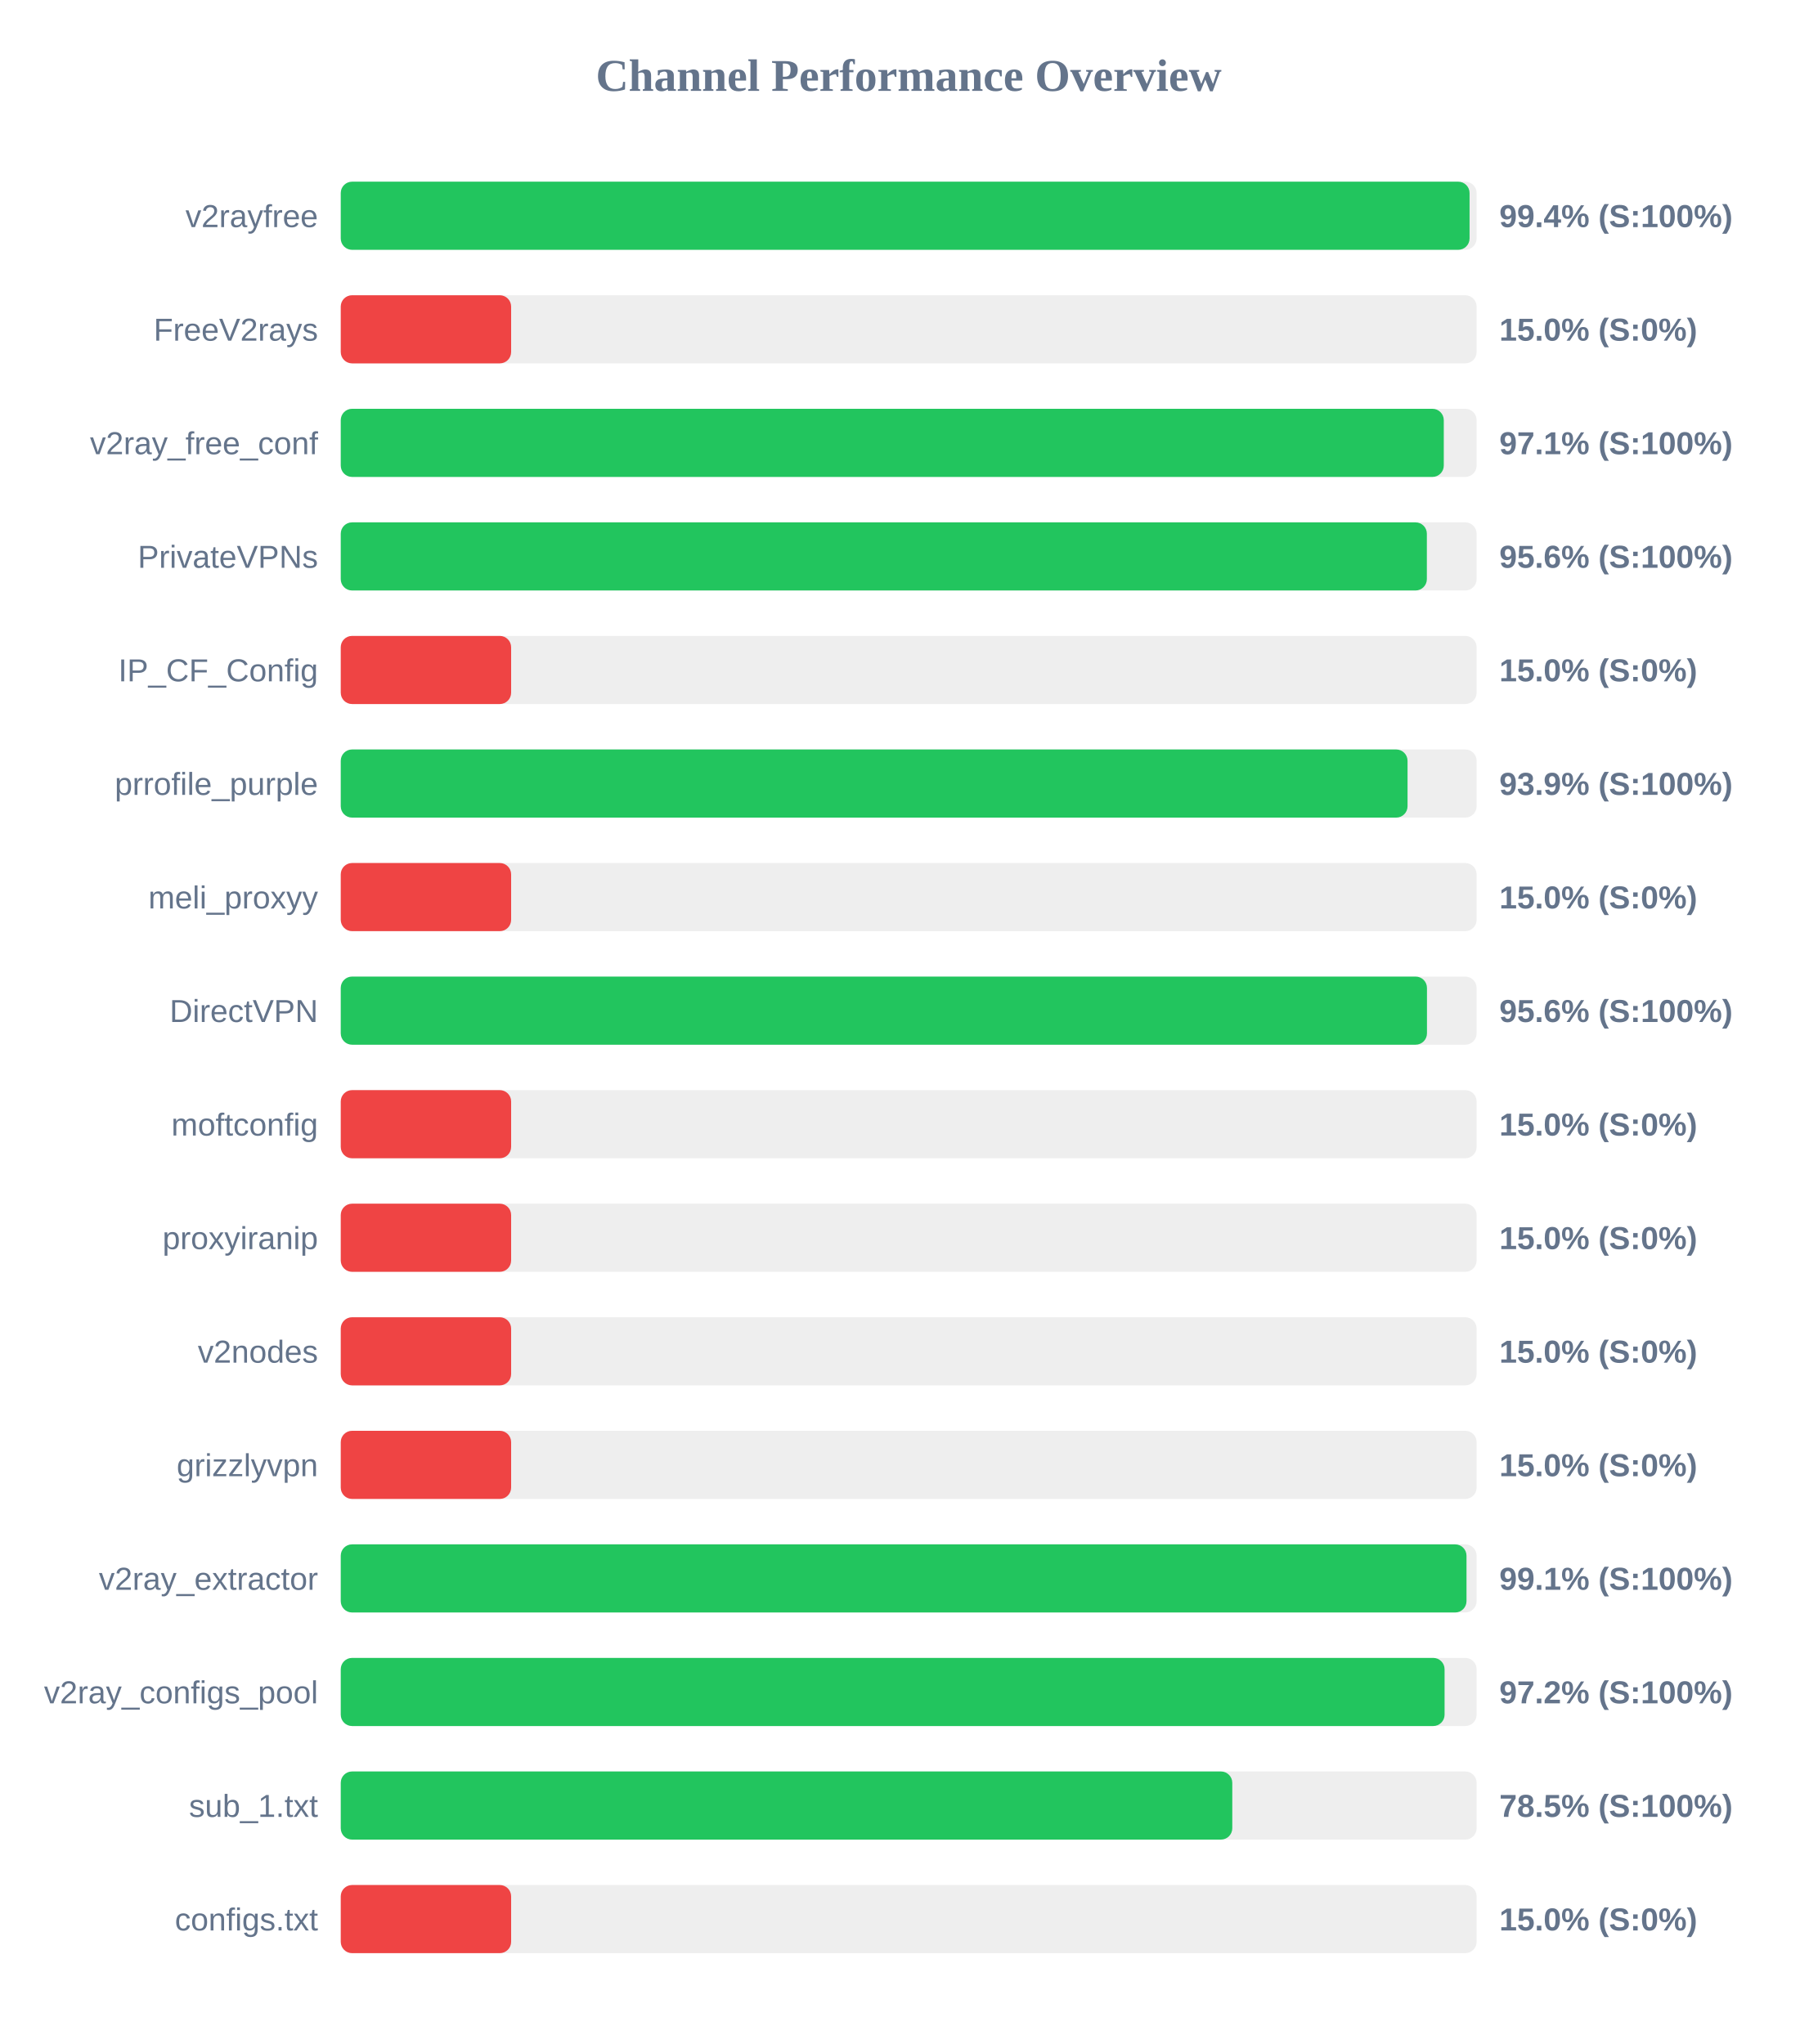
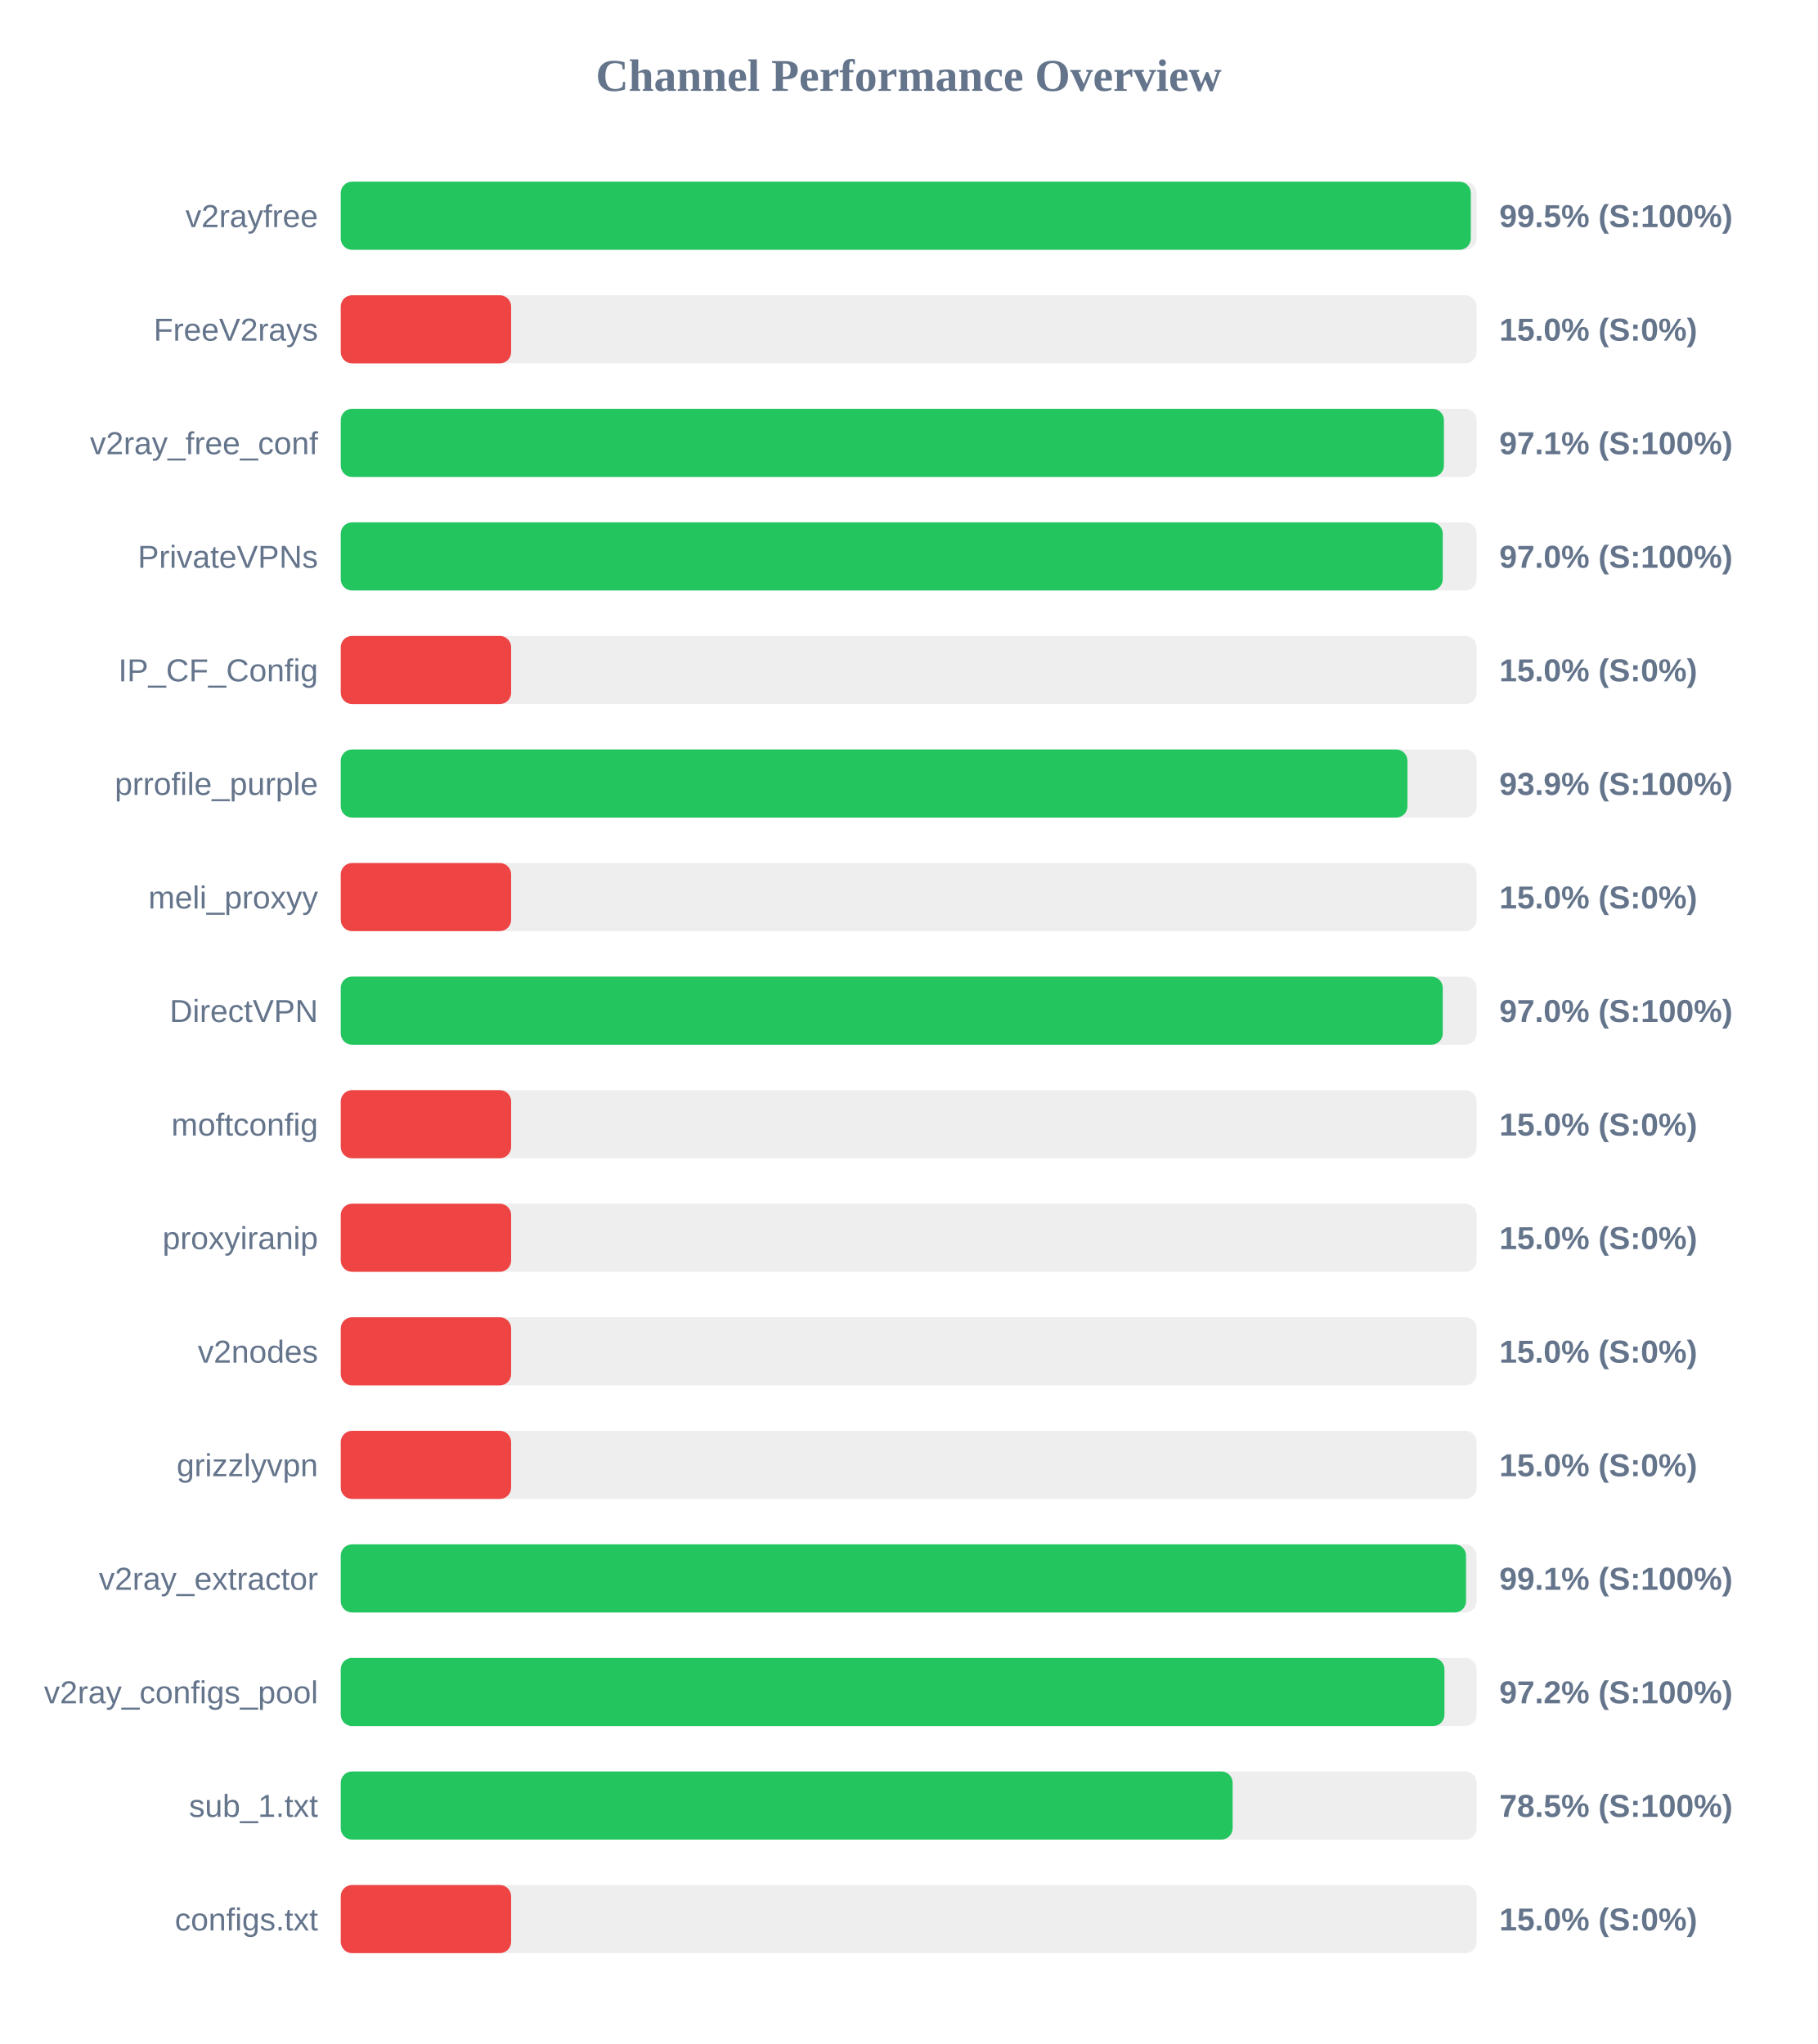
<svg xmlns="http://www.w3.org/2000/svg" width="800" height="900" version="1.1">
  <style>
        .row { font: 14px Arial; fill: #64748b; }
        .score { font: bold 14px Arial; fill: #64748b; }
    </style>
  <text x="400" y="40" text-anchor="middle" font-size="20px" font-weight="bold" fill="#64748b">Channel Performance Overview</text>
  <rect x="150" y="80" width="500" height="30" fill="#eee" rx="5" />
-   <rect x="150" y="80" width="496.9" height="30" fill="#22c55e" rx="5" />
+   <rect x="150" y="80" width="497.45" height="30" fill="#22c55e" rx="5" />
  <text x="140" y="100" text-anchor="end" class="row">v2rayfree</text>
-   <text x="660" y="100" text-anchor="start" class="score">99.4% (S:100%)</text>
+   <text x="660" y="100" text-anchor="start" class="score">99.5% (S:100%)</text>
  <rect x="150" y="130" width="500" height="30" fill="#eee" rx="5" />
  <rect x="150" y="130" width="75.0" height="30" fill="#ef4444" rx="5" />
  <text x="140" y="150" text-anchor="end" class="row">FreeV2rays</text>
  <text x="660" y="150" text-anchor="start" class="score">15.0% (S:0%)</text>
  <rect x="150" y="180" width="500" height="30" fill="#eee" rx="5" />
-   <rect x="150" y="180" width="485.55" height="30" fill="#22c55e" rx="5" />
+   <rect x="150" y="180" width="485.6" height="30" fill="#22c55e" rx="5" />
  <text x="140" y="200" text-anchor="end" class="row">v2ray_free_conf</text>
  <text x="660" y="200" text-anchor="start" class="score">97.1% (S:100%)</text>
  <rect x="150" y="230" width="500" height="30" fill="#eee" rx="5" />
-   <rect x="150" y="230" width="478.1" height="30" fill="#22c55e" rx="5" />
+   <rect x="150" y="230" width="485.1" height="30" fill="#22c55e" rx="5" />
  <text x="140" y="250" text-anchor="end" class="row">PrivateVPNs</text>
-   <text x="660" y="250" text-anchor="start" class="score">95.6% (S:100%)</text>
+   <text x="660" y="250" text-anchor="start" class="score">97.0% (S:100%)</text>
  <rect x="150" y="280" width="500" height="30" fill="#eee" rx="5" />
  <rect x="150" y="280" width="75.0" height="30" fill="#ef4444" rx="5" />
  <text x="140" y="300" text-anchor="end" class="row">IP_CF_Config</text>
  <text x="660" y="300" text-anchor="start" class="score">15.0% (S:0%)</text>
  <rect x="150" y="330" width="500" height="30" fill="#eee" rx="5" />
-   <rect x="150" y="330" width="469.6" height="30" fill="#22c55e" rx="5" />
+   <rect x="150" y="330" width="469.55" height="30" fill="#22c55e" rx="5" />
  <text x="140" y="350" text-anchor="end" class="row">prrofile_purple</text>
  <text x="660" y="350" text-anchor="start" class="score">93.9% (S:100%)</text>
  <rect x="150" y="380" width="500" height="30" fill="#eee" rx="5" />
  <rect x="150" y="380" width="75.0" height="30" fill="#ef4444" rx="5" />
  <text x="140" y="400" text-anchor="end" class="row">meli_proxyy</text>
  <text x="660" y="400" text-anchor="start" class="score">15.0% (S:0%)</text>
  <rect x="150" y="430" width="500" height="30" fill="#eee" rx="5" />
-   <rect x="150" y="430" width="478.15" height="30" fill="#22c55e" rx="5" />
+   <rect x="150" y="430" width="485.1" height="30" fill="#22c55e" rx="5" />
  <text x="140" y="450" text-anchor="end" class="row">DirectVPN</text>
-   <text x="660" y="450" text-anchor="start" class="score">95.6% (S:100%)</text>
+   <text x="660" y="450" text-anchor="start" class="score">97.0% (S:100%)</text>
  <rect x="150" y="480" width="500" height="30" fill="#eee" rx="5" />
  <rect x="150" y="480" width="75.0" height="30" fill="#ef4444" rx="5" />
  <text x="140" y="500" text-anchor="end" class="row">moftconfig</text>
  <text x="660" y="500" text-anchor="start" class="score">15.0% (S:0%)</text>
  <rect x="150" y="530" width="500" height="30" fill="#eee" rx="5" />
  <rect x="150" y="530" width="75.0" height="30" fill="#ef4444" rx="5" />
  <text x="140" y="550" text-anchor="end" class="row">proxyiranip</text>
  <text x="660" y="550" text-anchor="start" class="score">15.0% (S:0%)</text>
  <rect x="150" y="580" width="500" height="30" fill="#eee" rx="5" />
  <rect x="150" y="580" width="75.0" height="30" fill="#ef4444" rx="5" />
  <text x="140" y="600" text-anchor="end" class="row">v2nodes</text>
  <text x="660" y="600" text-anchor="start" class="score">15.0% (S:0%)</text>
  <rect x="150" y="630" width="500" height="30" fill="#eee" rx="5" />
  <rect x="150" y="630" width="75.0" height="30" fill="#ef4444" rx="5" />
  <text x="140" y="650" text-anchor="end" class="row">grizzlyvpn</text>
  <text x="660" y="650" text-anchor="start" class="score">15.0% (S:0%)</text>
  <rect x="150" y="680" width="500" height="30" fill="#eee" rx="5" />
-   <rect x="150" y="680" width="495.55" height="30" fill="#22c55e" rx="5" />
+   <rect x="150" y="680" width="495.35" height="30" fill="#22c55e" rx="5" />
  <text x="140" y="700" text-anchor="end" class="row">v2ray_extractor</text>
  <text x="660" y="700" text-anchor="start" class="score">99.1% (S:100%)</text>
  <rect x="150" y="730" width="500" height="30" fill="#eee" rx="5" />
-   <rect x="150" y="730" width="485.9" height="30" fill="#22c55e" rx="5" />
+   <rect x="150" y="730" width="485.85" height="30" fill="#22c55e" rx="5" />
  <text x="140" y="750" text-anchor="end" class="row">v2ray_configs_pool</text>
  <text x="660" y="750" text-anchor="start" class="score">97.2% (S:100%)</text>
  <rect x="150" y="780" width="500" height="30" fill="#eee" rx="5" />
-   <rect x="150" y="780" width="392.45" height="30" fill="#22c55e" rx="5" />
+   <rect x="150" y="780" width="392.6" height="30" fill="#22c55e" rx="5" />
  <text x="140" y="800" text-anchor="end" class="row">sub_1.txt</text>
  <text x="660" y="800" text-anchor="start" class="score">78.5% (S:100%)</text>
  <rect x="150" y="830" width="500" height="30" fill="#eee" rx="5" />
  <rect x="150" y="830" width="75.0" height="30" fill="#ef4444" rx="5" />
  <text x="140" y="850" text-anchor="end" class="row">configs.txt</text>
  <text x="660" y="850" text-anchor="start" class="score">15.0% (S:0%)</text>
</svg>
